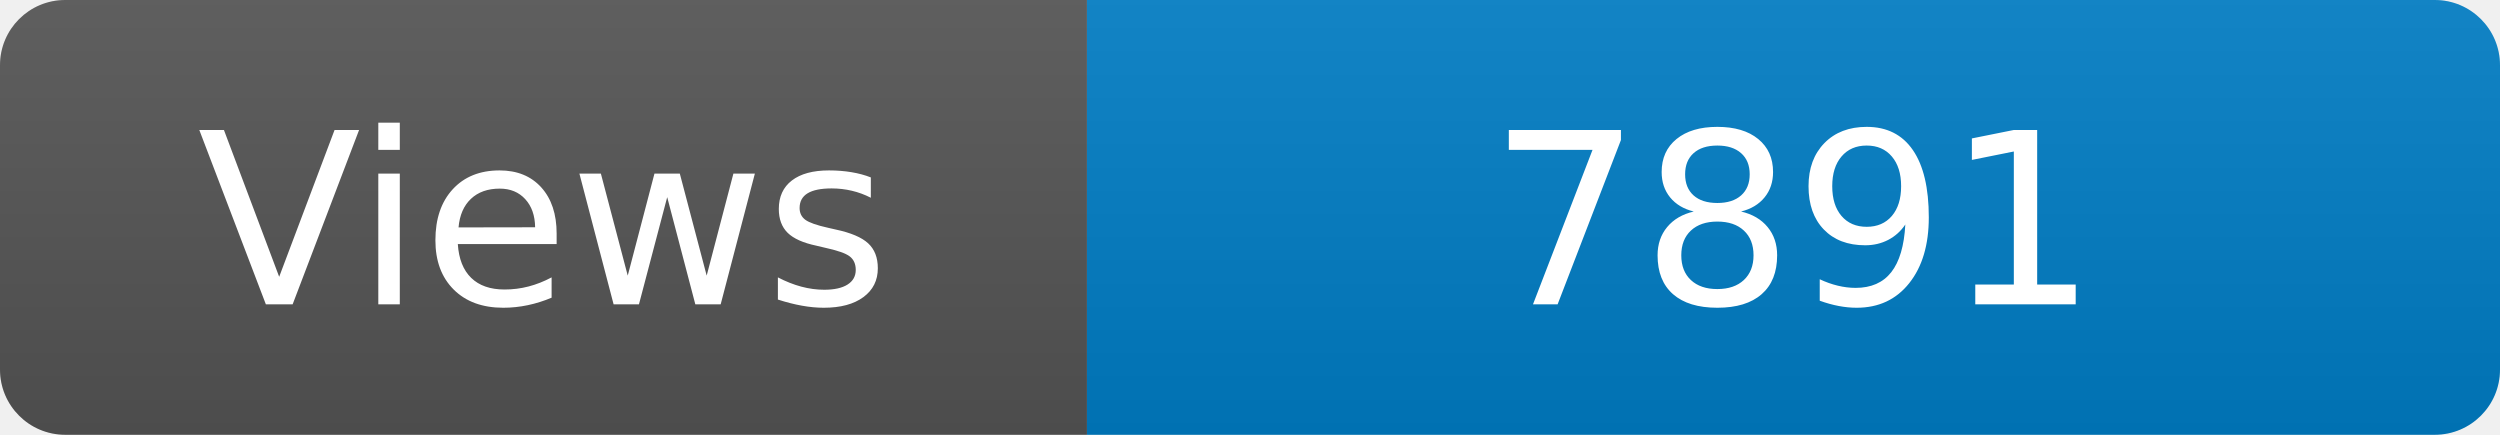
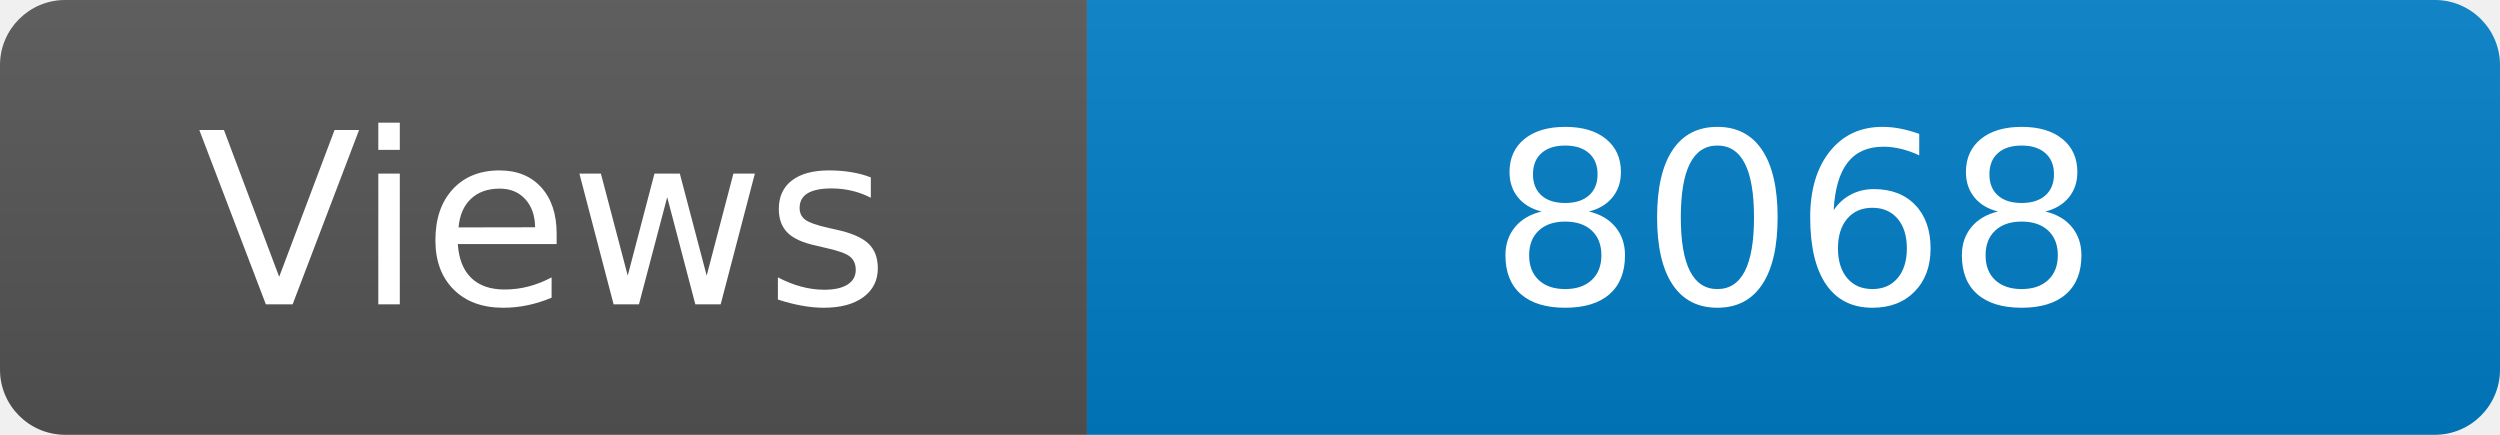
<svg xmlns="http://www.w3.org/2000/svg" width="115" height="20" role="img" aria-label="Maintained?: yes">
  <linearGradient id="s" x2="0" y2="100%">
    <stop offset="0" stop-color="#bbb" stop-opacity=".1" />
    <stop offset="1" stop-opacity=".1" />
  </linearGradient>
  <clipPath id="r">
    <rect width="115" height="20" rx="3" fill="#fff" />
  </clipPath>
  <g clip-path="url(#r)">
    <rect width="50" height="20" fill="#555" />
    <rect x="50" width="160" height="20" fill="#007ec6" />
    <rect width="115" height="20" fill="url(#s)" />
  </g>
  <g fill="#fff" text-anchor="middle" font-family="Verdana,Geneva,DejaVu Sans,sans-serif" font-size="110">
    <text x="250" y="140" transform="scale(.1)" fill="#fff">Views</text>
-     <text x="825" y="140" transform="scale(.1)" fill="#fff">7891</text>
+     <text x="825" y="140" transform="scale(.1)" fill="#fff">8068</text>
  </g>
</svg>
